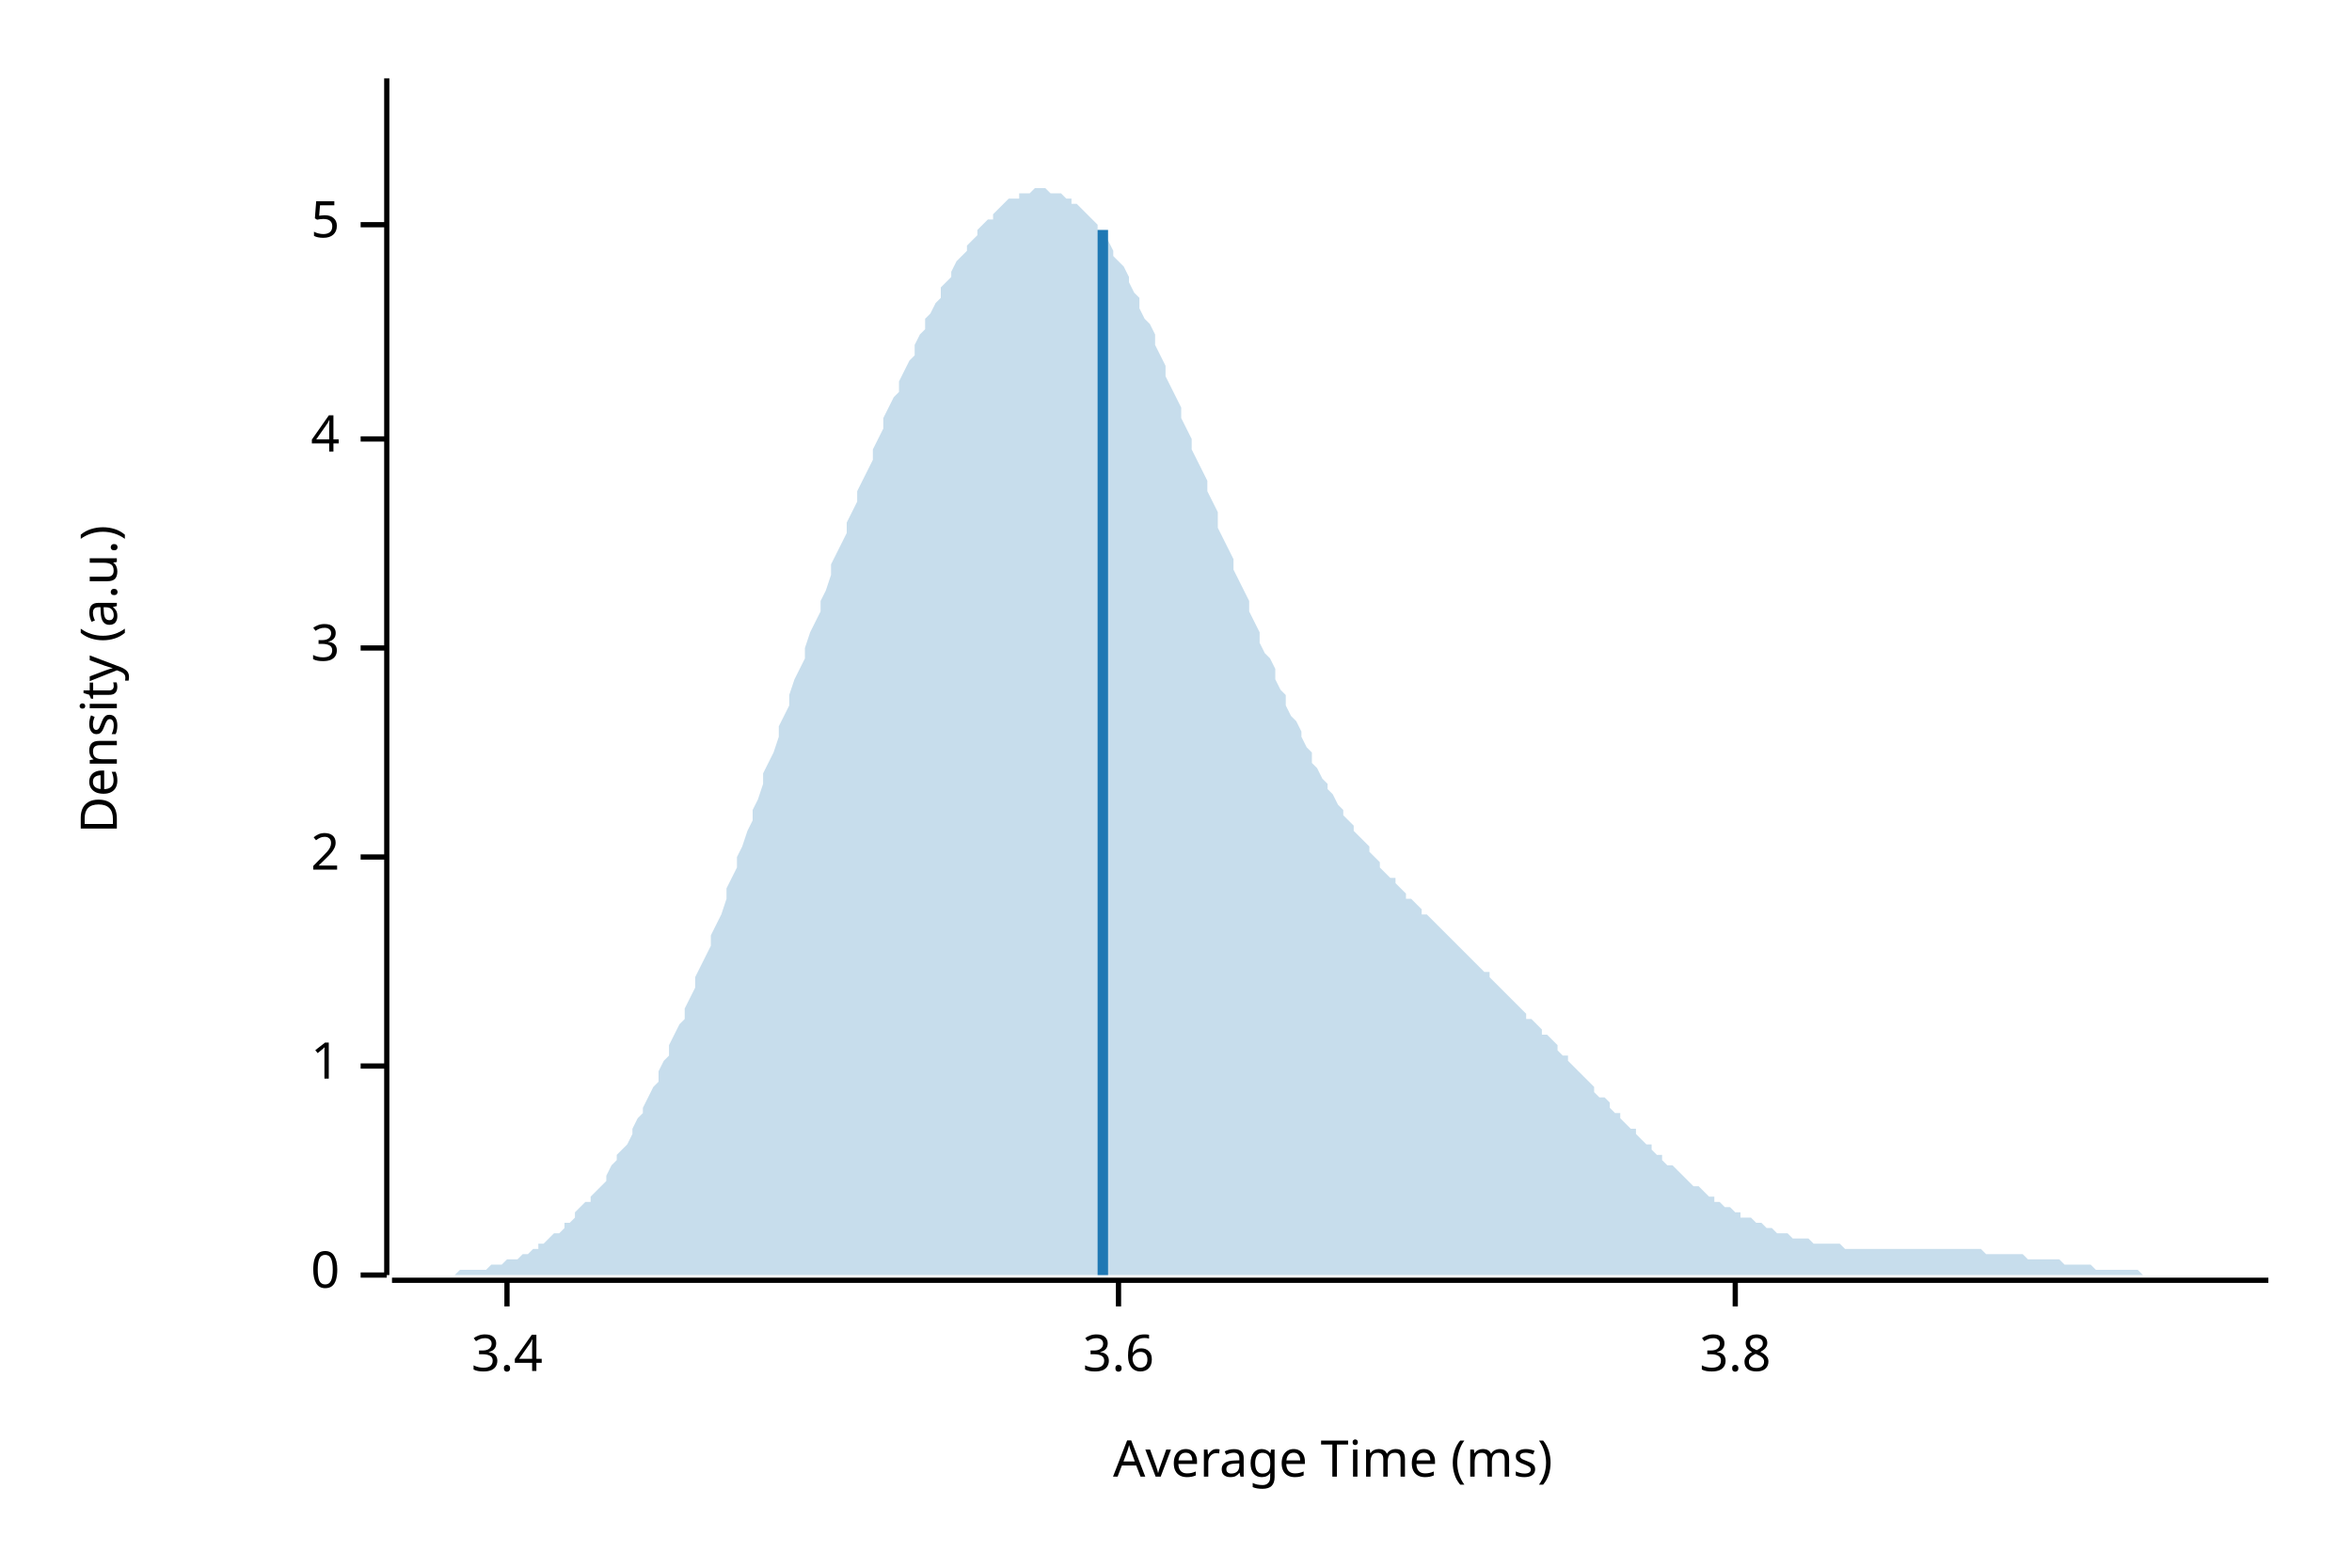
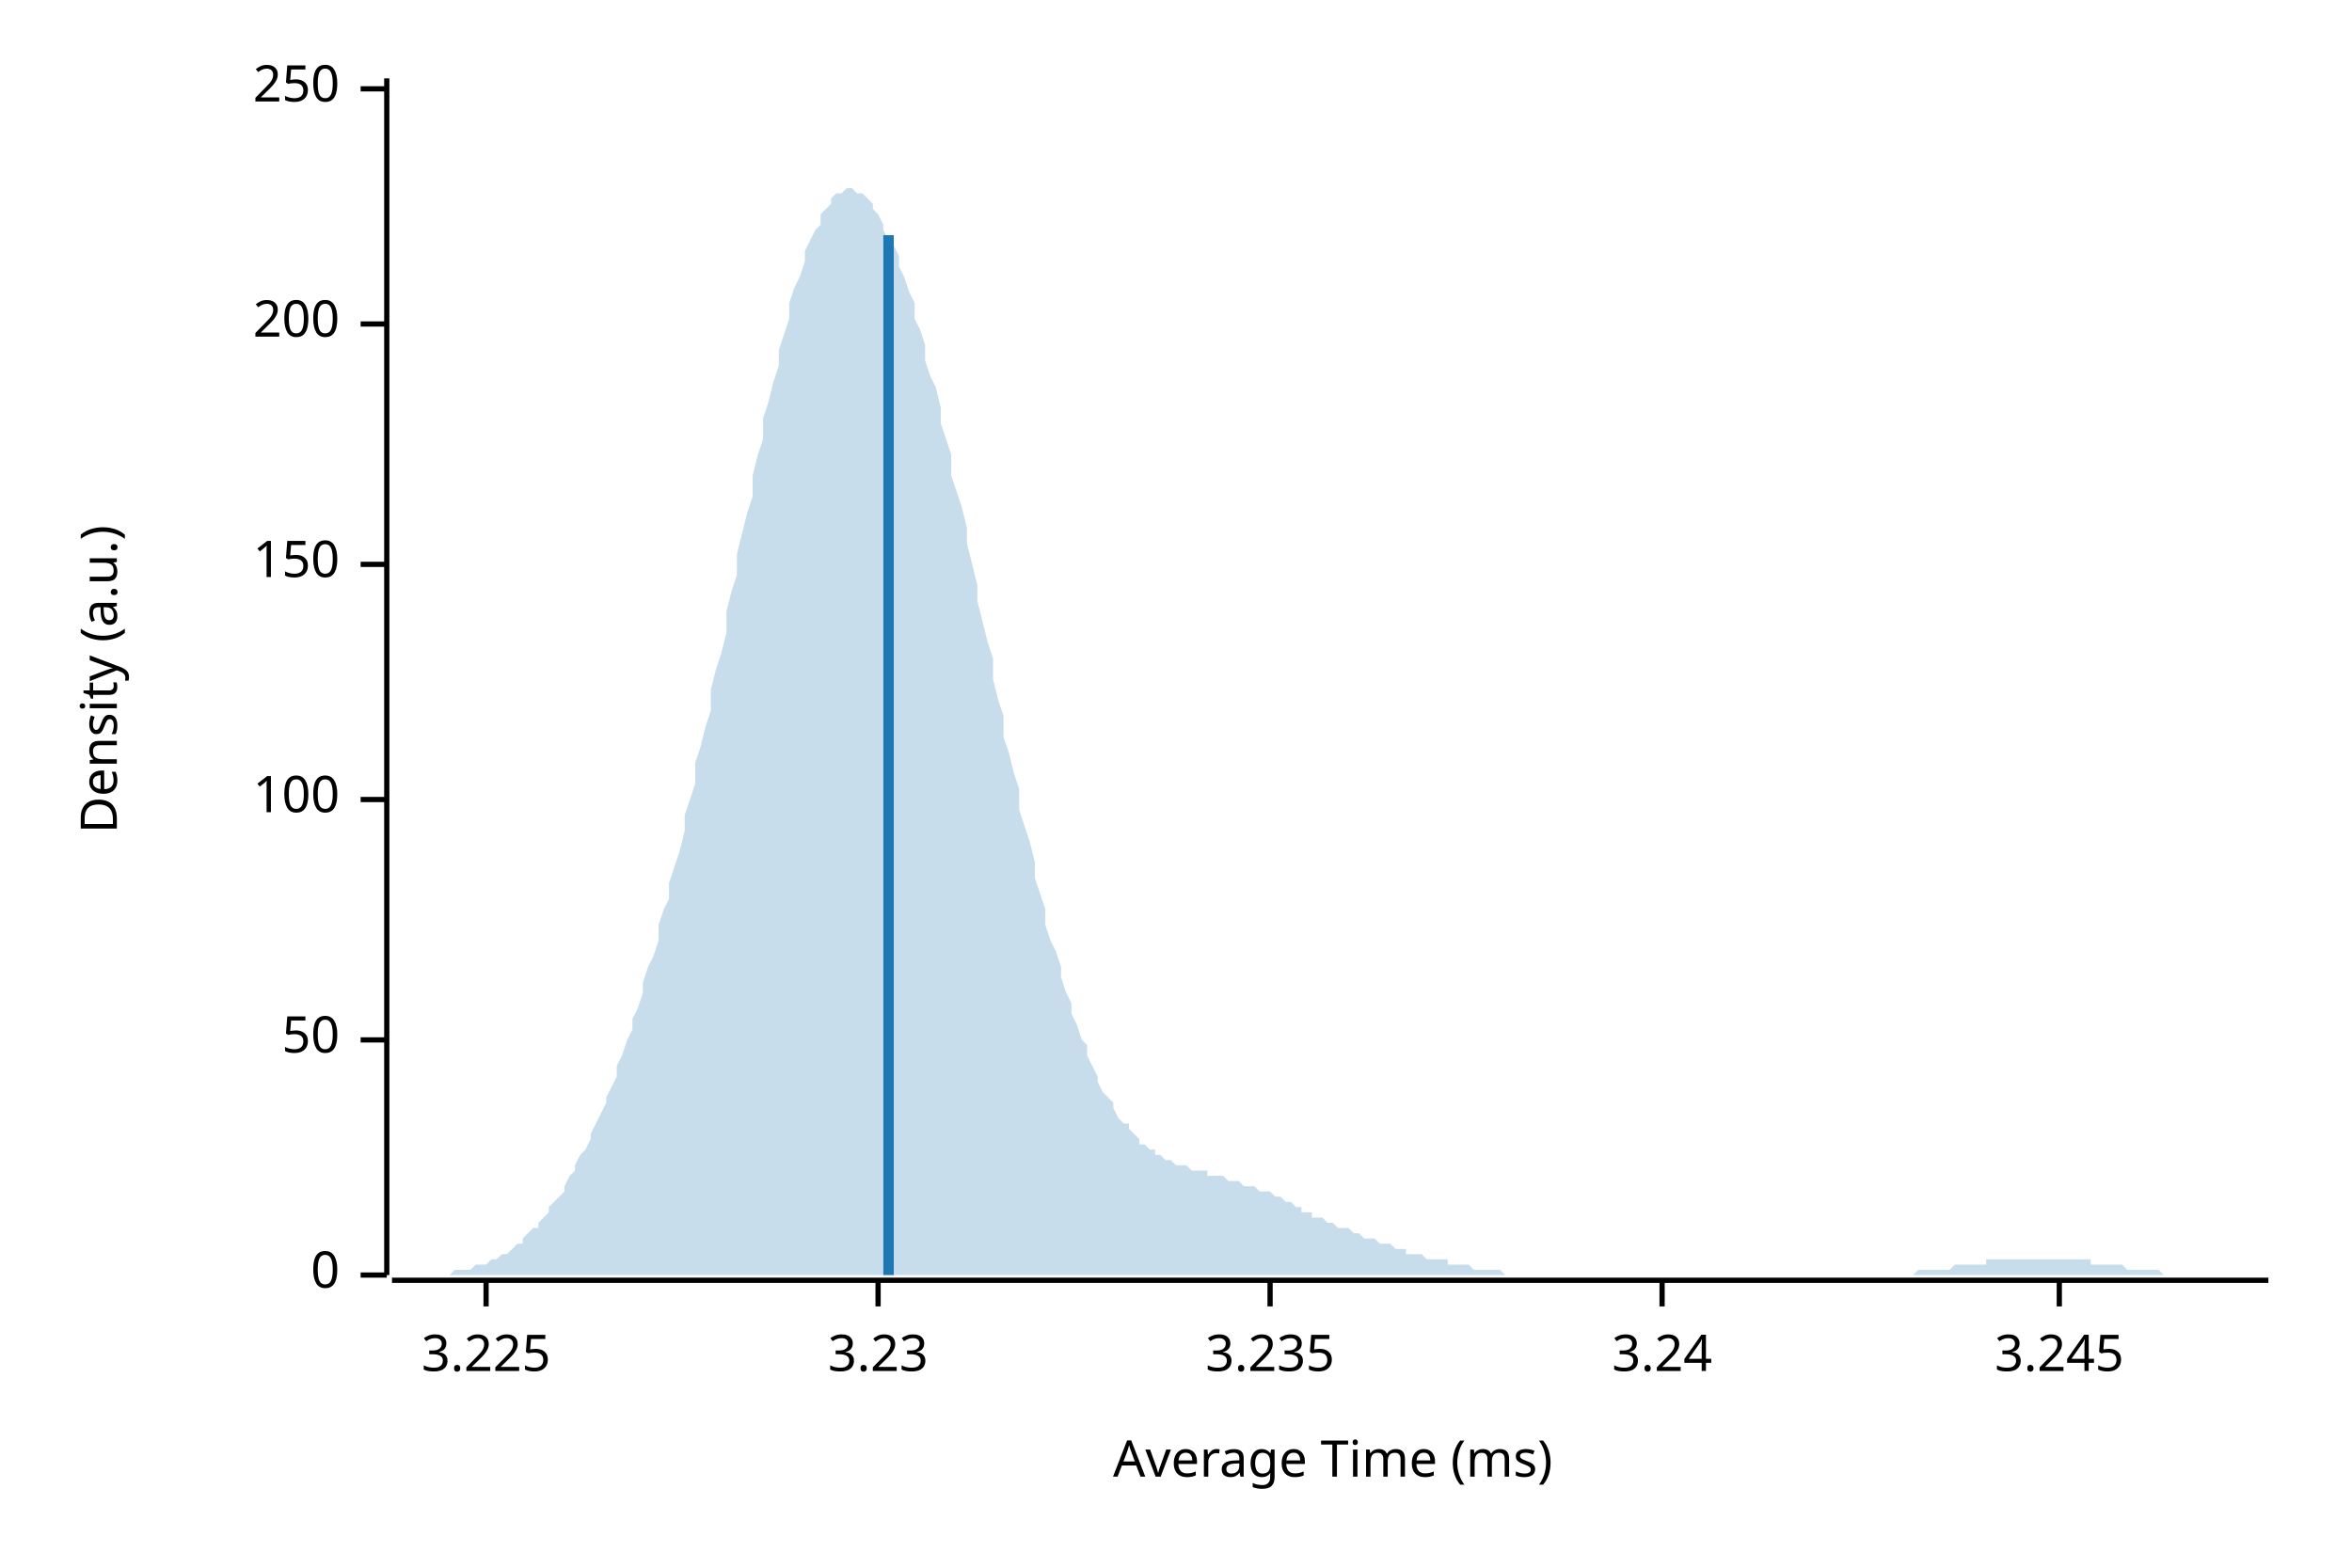
<svg xmlns="http://www.w3.org/2000/svg" style="background-color:#EEE;" width="450" height="300" viewBox="0 0 450 300">
  <text x="15" y="130" dy="0.76em" text-anchor="middle" font-family="sans-serif" font-size="9.677" opacity="1" fill="#000000" transform="rotate(270, 15, 130)">
Density (a.u.)
</text>
  <text x="255" y="285" dy="-0.5ex" text-anchor="middle" font-family="sans-serif" font-size="9.677" opacity="1" fill="#000000">
Average Time (ms)
</text>
  <polyline fill="none" opacity="1" stroke="#000000" stroke-width="1" points="74,15 74,244 " />
  <text x="65" y="244" dy="0.5ex" text-anchor="end" font-family="sans-serif" font-size="9.677" opacity="1" fill="#000000">
0
</text>
  <polyline fill="none" opacity="1" stroke="#000000" stroke-width="1" points="69,244 74,244 " />
-   <text x="65" y="204" dy="0.5ex" text-anchor="end" font-family="sans-serif" font-size="9.677" opacity="1" fill="#000000">
- 1
+   <text x="65" y="199" dy="0.5ex" text-anchor="end" font-family="sans-serif" font-size="9.677" opacity="1" fill="#000000">
+ 50
</text>
-   <polyline fill="none" opacity="1" stroke="#000000" stroke-width="1" points="69,204 74,204 " />
-   <text x="65" y="164" dy="0.5ex" text-anchor="end" font-family="sans-serif" font-size="9.677" opacity="1" fill="#000000">
- 2
+   <polyline fill="none" opacity="1" stroke="#000000" stroke-width="1" points="69,199 74,199 " />
+   <text x="65" y="153" dy="0.5ex" text-anchor="end" font-family="sans-serif" font-size="9.677" opacity="1" fill="#000000">
+ 100
</text>
-   <polyline fill="none" opacity="1" stroke="#000000" stroke-width="1" points="69,164 74,164 " />
-   <text x="65" y="124" dy="0.5ex" text-anchor="end" font-family="sans-serif" font-size="9.677" opacity="1" fill="#000000">
- 3
+   <polyline fill="none" opacity="1" stroke="#000000" stroke-width="1" points="69,153 74,153 " />
+   <text x="65" y="108" dy="0.5ex" text-anchor="end" font-family="sans-serif" font-size="9.677" opacity="1" fill="#000000">
+ 150
</text>
-   <polyline fill="none" opacity="1" stroke="#000000" stroke-width="1" points="69,124 74,124 " />
-   <text x="65" y="84" dy="0.5ex" text-anchor="end" font-family="sans-serif" font-size="9.677" opacity="1" fill="#000000">
- 4
+   <polyline fill="none" opacity="1" stroke="#000000" stroke-width="1" points="69,108 74,108 " />
+   <text x="65" y="62" dy="0.5ex" text-anchor="end" font-family="sans-serif" font-size="9.677" opacity="1" fill="#000000">
+ 200
</text>
-   <polyline fill="none" opacity="1" stroke="#000000" stroke-width="1" points="69,84 74,84 " />
-   <text x="65" y="43" dy="0.5ex" text-anchor="end" font-family="sans-serif" font-size="9.677" opacity="1" fill="#000000">
- 5
+   <polyline fill="none" opacity="1" stroke="#000000" stroke-width="1" points="69,62 74,62 " />
+   <text x="65" y="17" dy="0.5ex" text-anchor="end" font-family="sans-serif" font-size="9.677" opacity="1" fill="#000000">
+ 250
</text>
-   <polyline fill="none" opacity="1" stroke="#000000" stroke-width="1" points="69,43 74,43 " />
+   <polyline fill="none" opacity="1" stroke="#000000" stroke-width="1" points="69,17 74,17 " />
  <polyline fill="none" opacity="1" stroke="#000000" stroke-width="1" points="75,245 434,245 " />
-   <text x="97" y="255" dy="0.76em" text-anchor="middle" font-family="sans-serif" font-size="9.677" opacity="1" fill="#000000">
- 3.4
+   <text x="93" y="255" dy="0.76em" text-anchor="middle" font-family="sans-serif" font-size="9.677" opacity="1" fill="#000000">
+ 3.225
</text>
-   <polyline fill="none" opacity="1" stroke="#000000" stroke-width="1" points="97,245 97,250 " />
-   <text x="214" y="255" dy="0.76em" text-anchor="middle" font-family="sans-serif" font-size="9.677" opacity="1" fill="#000000">
- 3.6
+   <polyline fill="none" opacity="1" stroke="#000000" stroke-width="1" points="93,245 93,250 " />
+   <text x="168" y="255" dy="0.76em" text-anchor="middle" font-family="sans-serif" font-size="9.677" opacity="1" fill="#000000">
+ 3.23
</text>
-   <polyline fill="none" opacity="1" stroke="#000000" stroke-width="1" points="214,245 214,250 " />
-   <text x="332" y="255" dy="0.76em" text-anchor="middle" font-family="sans-serif" font-size="9.677" opacity="1" fill="#000000">
- 3.8
+   <polyline fill="none" opacity="1" stroke="#000000" stroke-width="1" points="168,245 168,250 " />
+   <text x="243" y="255" dy="0.76em" text-anchor="middle" font-family="sans-serif" font-size="9.677" opacity="1" fill="#000000">
+ 3.235
</text>
-   <polyline fill="none" opacity="1" stroke="#000000" stroke-width="1" points="332,245 332,250 " />
-   <polygon opacity="0.25" fill="#1F78B4" points="75,244 75,244 76,244 77,244 77,244 78,244 79,244 80,244 80,244 81,244 82,244 82,244 83,244 84,244 85,244 85,244 86,244 87,244 87,244 88,243 89,243 90,243 90,243 91,243 92,243 92,243 93,243 94,242 95,242 95,242 96,242 97,241 98,241 98,241 99,241 100,240 100,240 101,240 102,239 103,239 103,238 104,238 105,237 105,237 106,236 107,236 108,235 108,234 109,234 110,233 110,232 111,231 112,230 113,230 113,229 114,228 115,227 116,226 116,225 117,223 118,222 118,221 119,220 120,219 121,217 121,216 122,214 123,213 123,212 124,210 125,208 126,207 126,205 127,203 128,202 128,200 129,198 130,196 131,195 131,193 132,191 133,189 133,187 134,185 135,183 136,181 136,179 137,177 138,175 139,172 139,170 140,168 141,166 141,164 142,162 143,159 144,157 144,155 145,153 146,150 146,148 147,146 148,144 149,141 149,139 150,137 151,135 151,133 152,130 153,128 154,126 154,124 155,121 156,119 157,117 157,115 158,113 159,110 159,108 160,106 161,104 162,102 162,100 163,98 164,96 164,94 165,92 166,90 167,88 167,86 168,84 169,82 169,80 170,78 171,76 172,75 172,73 173,71 174,69 175,68 175,66 176,64 177,63 177,61 178,60 179,58 180,57 180,55 181,54 182,53 182,52 183,50 184,49 185,48 185,47 186,46 187,45 187,44 188,43 189,42 190,42 190,41 191,40 192,39 192,39 193,38 194,38 195,38 195,37 196,37 197,37 198,36 198,36 199,36 200,36 200,36 201,37 202,37 203,37 203,37 204,38 205,38 205,39 206,39 207,40 208,41 208,41 209,42 210,43 210,44 211,45 212,46 213,48 213,49 214,50 215,51 216,53 216,54 217,56 218,57 218,59 219,61 220,62 221,64 221,66 222,68 223,70 223,72 224,74 225,76 226,78 226,80 227,82 228,84 228,86 229,88 230,90 231,92 231,94 232,96 233,98 233,101 234,103 235,105 236,107 236,109 237,111 238,113 239,115 239,117 240,119 241,121 241,123 242,125 243,126 244,128 244,130 245,132 246,133 246,135 247,137 248,138 249,140 249,141 250,143 251,144 251,146 252,147 253,149 254,150 254,151 255,152 256,154 257,155 257,156 258,157 259,158 259,159 260,160 261,161 262,162 262,163 263,164 264,165 264,166 265,167 266,168 267,168 267,169 268,170 269,171 269,172 270,172 271,173 272,174 272,175 273,175 274,176 275,177 275,177 276,178 277,179 277,179 278,180 279,181 280,182 280,182 281,183 282,184 282,184 283,185 284,186 285,186 285,187 286,188 287,189 287,189 288,190 289,191 290,192 290,192 291,193 292,194 292,195 293,195 294,196 295,197 295,198 296,198 297,199 298,200 298,201 299,202 300,202 300,203 301,204 302,205 303,206 303,206 304,207 305,208 305,209 306,210 307,210 308,211 308,212 309,213 310,213 310,214 311,215 312,216 313,216 313,217 314,218 315,219 316,219 316,220 317,221 318,221 318,222 319,223 320,223 321,224 321,224 322,225 323,226 323,226 324,227 325,227 326,228 326,228 327,229 328,229 328,230 329,230 330,231 331,231 331,231 332,232 333,232 333,233 334,233 335,233 336,234 336,234 337,234 338,235 339,235 339,235 340,236 341,236 341,236 342,236 343,237 344,237 344,237 345,237 346,237 346,237 347,238 348,238 349,238 349,238 350,238 351,238 351,238 352,238 353,239 354,239 354,239 355,239 356,239 357,239 357,239 358,239 359,239 359,239 360,239 361,239 362,239 362,239 363,239 364,239 364,239 365,239 366,239 367,239 367,239 368,239 369,239 369,239 370,239 371,239 372,239 372,239 373,239 374,239 375,239 375,239 376,239 377,239 377,239 378,239 379,239 380,240 380,240 381,240 382,240 382,240 383,240 384,240 385,240 385,240 386,240 387,240 387,240 388,241 389,241 390,241 390,241 391,241 392,241 392,241 393,241 394,241 395,242 395,242 396,242 397,242 398,242 398,242 399,242 400,242 400,242 401,243 402,243 403,243 403,243 404,243 405,243 405,243 406,243 407,243 408,243 408,243 409,243 410,244 410,244 411,244 412,244 413,244 413,244 414,244 415,244 416,244 416,244 417,244 418,244 418,244 419,244 420,244 421,244 421,244 422,244 423,244 423,244 424,244 425,244 426,244 426,244 427,244 428,244 428,244 429,244 430,244 431,244 431,244 432,244 433,244 434,244 434,244 75,244 " />
-   <polyline fill="none" opacity="1" stroke="#1F78B4" stroke-width="2" points="211,244 211,44 " />
+   <polyline fill="none" opacity="1" stroke="#000000" stroke-width="1" points="243,245 243,250 " />
+   <text x="318" y="255" dy="0.76em" text-anchor="middle" font-family="sans-serif" font-size="9.677" opacity="1" fill="#000000">
+ 3.24
+ </text>
+   <polyline fill="none" opacity="1" stroke="#000000" stroke-width="1" points="318,245 318,250 " />
+   <text x="394" y="255" dy="0.76em" text-anchor="middle" font-family="sans-serif" font-size="9.677" opacity="1" fill="#000000">
+ 3.245
+ </text>
+   <polyline fill="none" opacity="1" stroke="#000000" stroke-width="1" points="394,245 394,250 " />
+   <polygon opacity="0.25" fill="#1F78B4" points="75,244 75,244 76,244 77,244 77,244 78,244 79,244 80,244 80,244 81,244 82,244 82,244 83,244 84,244 85,244 85,244 86,244 87,243 87,243 88,243 89,243 90,243 90,243 91,242 92,242 92,242 93,242 94,241 95,241 95,241 96,240 97,240 98,239 98,239 99,238 100,238 100,237 101,236 102,235 103,235 103,234 104,233 105,232 105,231 106,230 107,229 108,228 108,227 109,225 110,224 110,223 111,221 112,220 113,218 113,217 114,215 115,213 116,211 116,210 117,208 118,206 118,204 119,202 120,199 121,197 121,195 122,193 123,190 123,188 124,185 125,183 126,180 126,177 127,174 128,172 128,169 129,166 130,163 131,159 131,156 132,153 133,150 133,146 134,143 135,139 136,136 136,132 137,128 138,125 139,121 139,117 140,113 141,110 141,106 142,102 143,98 144,95 144,91 145,87 146,84 146,80 147,77 148,73 149,70 149,67 150,64 151,61 151,58 152,55 153,53 154,50 154,48 155,46 156,44 157,43 157,41 158,40 159,39 159,38 160,37 161,37 162,36 162,36 163,36 164,37 164,37 165,37 166,38 167,39 167,40 168,41 169,43 169,44 170,46 171,47 172,49 172,51 173,53 174,56 175,58 175,61 176,63 177,66 177,69 178,72 179,74 180,78 180,81 181,84 182,87 182,91 183,94 184,97 185,101 185,104 186,108 187,112 187,115 188,119 189,123 190,126 190,130 191,134 192,137 192,141 193,144 194,148 195,151 195,155 196,158 197,161 198,165 198,168 199,171 200,174 200,177 201,180 202,182 203,185 203,187 204,190 205,192 205,194 206,196 207,199 208,200 208,202 209,204 210,206 210,207 211,209 212,210 213,211 213,212 214,214 215,215 216,215 216,216 217,217 218,218 218,219 219,219 220,220 221,220 221,221 222,221 223,222 223,222 224,222 225,223 226,223 226,223 227,223 228,224 228,224 229,224 230,224 231,224 231,225 232,225 233,225 233,225 234,225 235,226 236,226 236,226 237,226 238,227 239,227 239,227 240,227 241,228 241,228 242,228 243,228 244,229 244,229 245,229 246,230 246,230 247,230 248,231 249,231 249,232 250,232 251,232 251,233 252,233 253,233 254,234 254,234 255,234 256,235 257,235 257,235 258,235 259,236 259,236 260,236 261,237 262,237 262,237 263,237 264,238 264,238 265,238 266,238 267,239 267,239 268,239 269,239 269,240 270,240 271,240 272,240 272,240 273,241 274,241 275,241 275,241 276,241 277,241 277,242 278,242 279,242 280,242 280,242 281,242 282,243 282,243 283,243 284,243 285,243 285,243 286,243 287,243 287,243 288,244 289,244 290,244 290,244 291,244 292,244 292,244 293,244 294,244 295,244 295,244 296,244 297,244 298,244 298,244 299,244 300,244 300,244 301,244 302,244 303,244 303,244 304,244 305,244 305,244 306,244 307,244 308,244 308,244 309,244 310,244 310,244 311,244 312,244 313,244 313,244 314,244 315,244 316,244 316,244 317,244 318,244 318,244 319,244 320,244 321,244 321,244 322,244 323,244 323,244 324,244 325,244 326,244 326,244 327,244 328,244 328,244 329,244 330,244 331,244 331,244 332,244 333,244 333,244 334,244 335,244 336,244 336,244 337,244 338,244 339,244 339,244 340,244 341,244 341,244 342,244 343,244 344,244 344,244 345,244 346,244 346,244 347,244 348,244 349,244 349,244 350,244 351,244 351,244 352,244 353,244 354,244 354,244 355,244 356,244 357,244 357,244 358,244 359,244 359,244 360,244 361,244 362,244 362,244 363,244 364,244 364,244 365,244 366,244 367,243 367,243 368,243 369,243 369,243 370,243 371,243 372,243 372,243 373,243 374,242 375,242 375,242 376,242 377,242 377,242 378,242 379,242 380,242 380,241 381,241 382,241 382,241 383,241 384,241 385,241 385,241 386,241 387,241 387,241 388,241 389,241 390,241 390,241 391,241 392,241 392,241 393,241 394,241 395,241 395,241 396,241 397,241 398,241 398,241 399,241 400,241 400,242 401,242 402,242 403,242 403,242 404,242 405,242 405,242 406,242 407,243 408,243 408,243 409,243 410,243 410,243 411,243 412,243 413,243 413,243 414,244 415,244 416,244 416,244 417,244 418,244 418,244 419,244 420,244 421,244 421,244 422,244 423,244 423,244 424,244 425,244 426,244 426,244 427,244 428,244 428,244 429,244 430,244 431,244 431,244 432,244 433,244 434,244 434,244 75,244 " />
+   <polyline fill="none" opacity="1" stroke="#1F78B4" stroke-width="2" points="170,244 170,45 " />
</svg>
